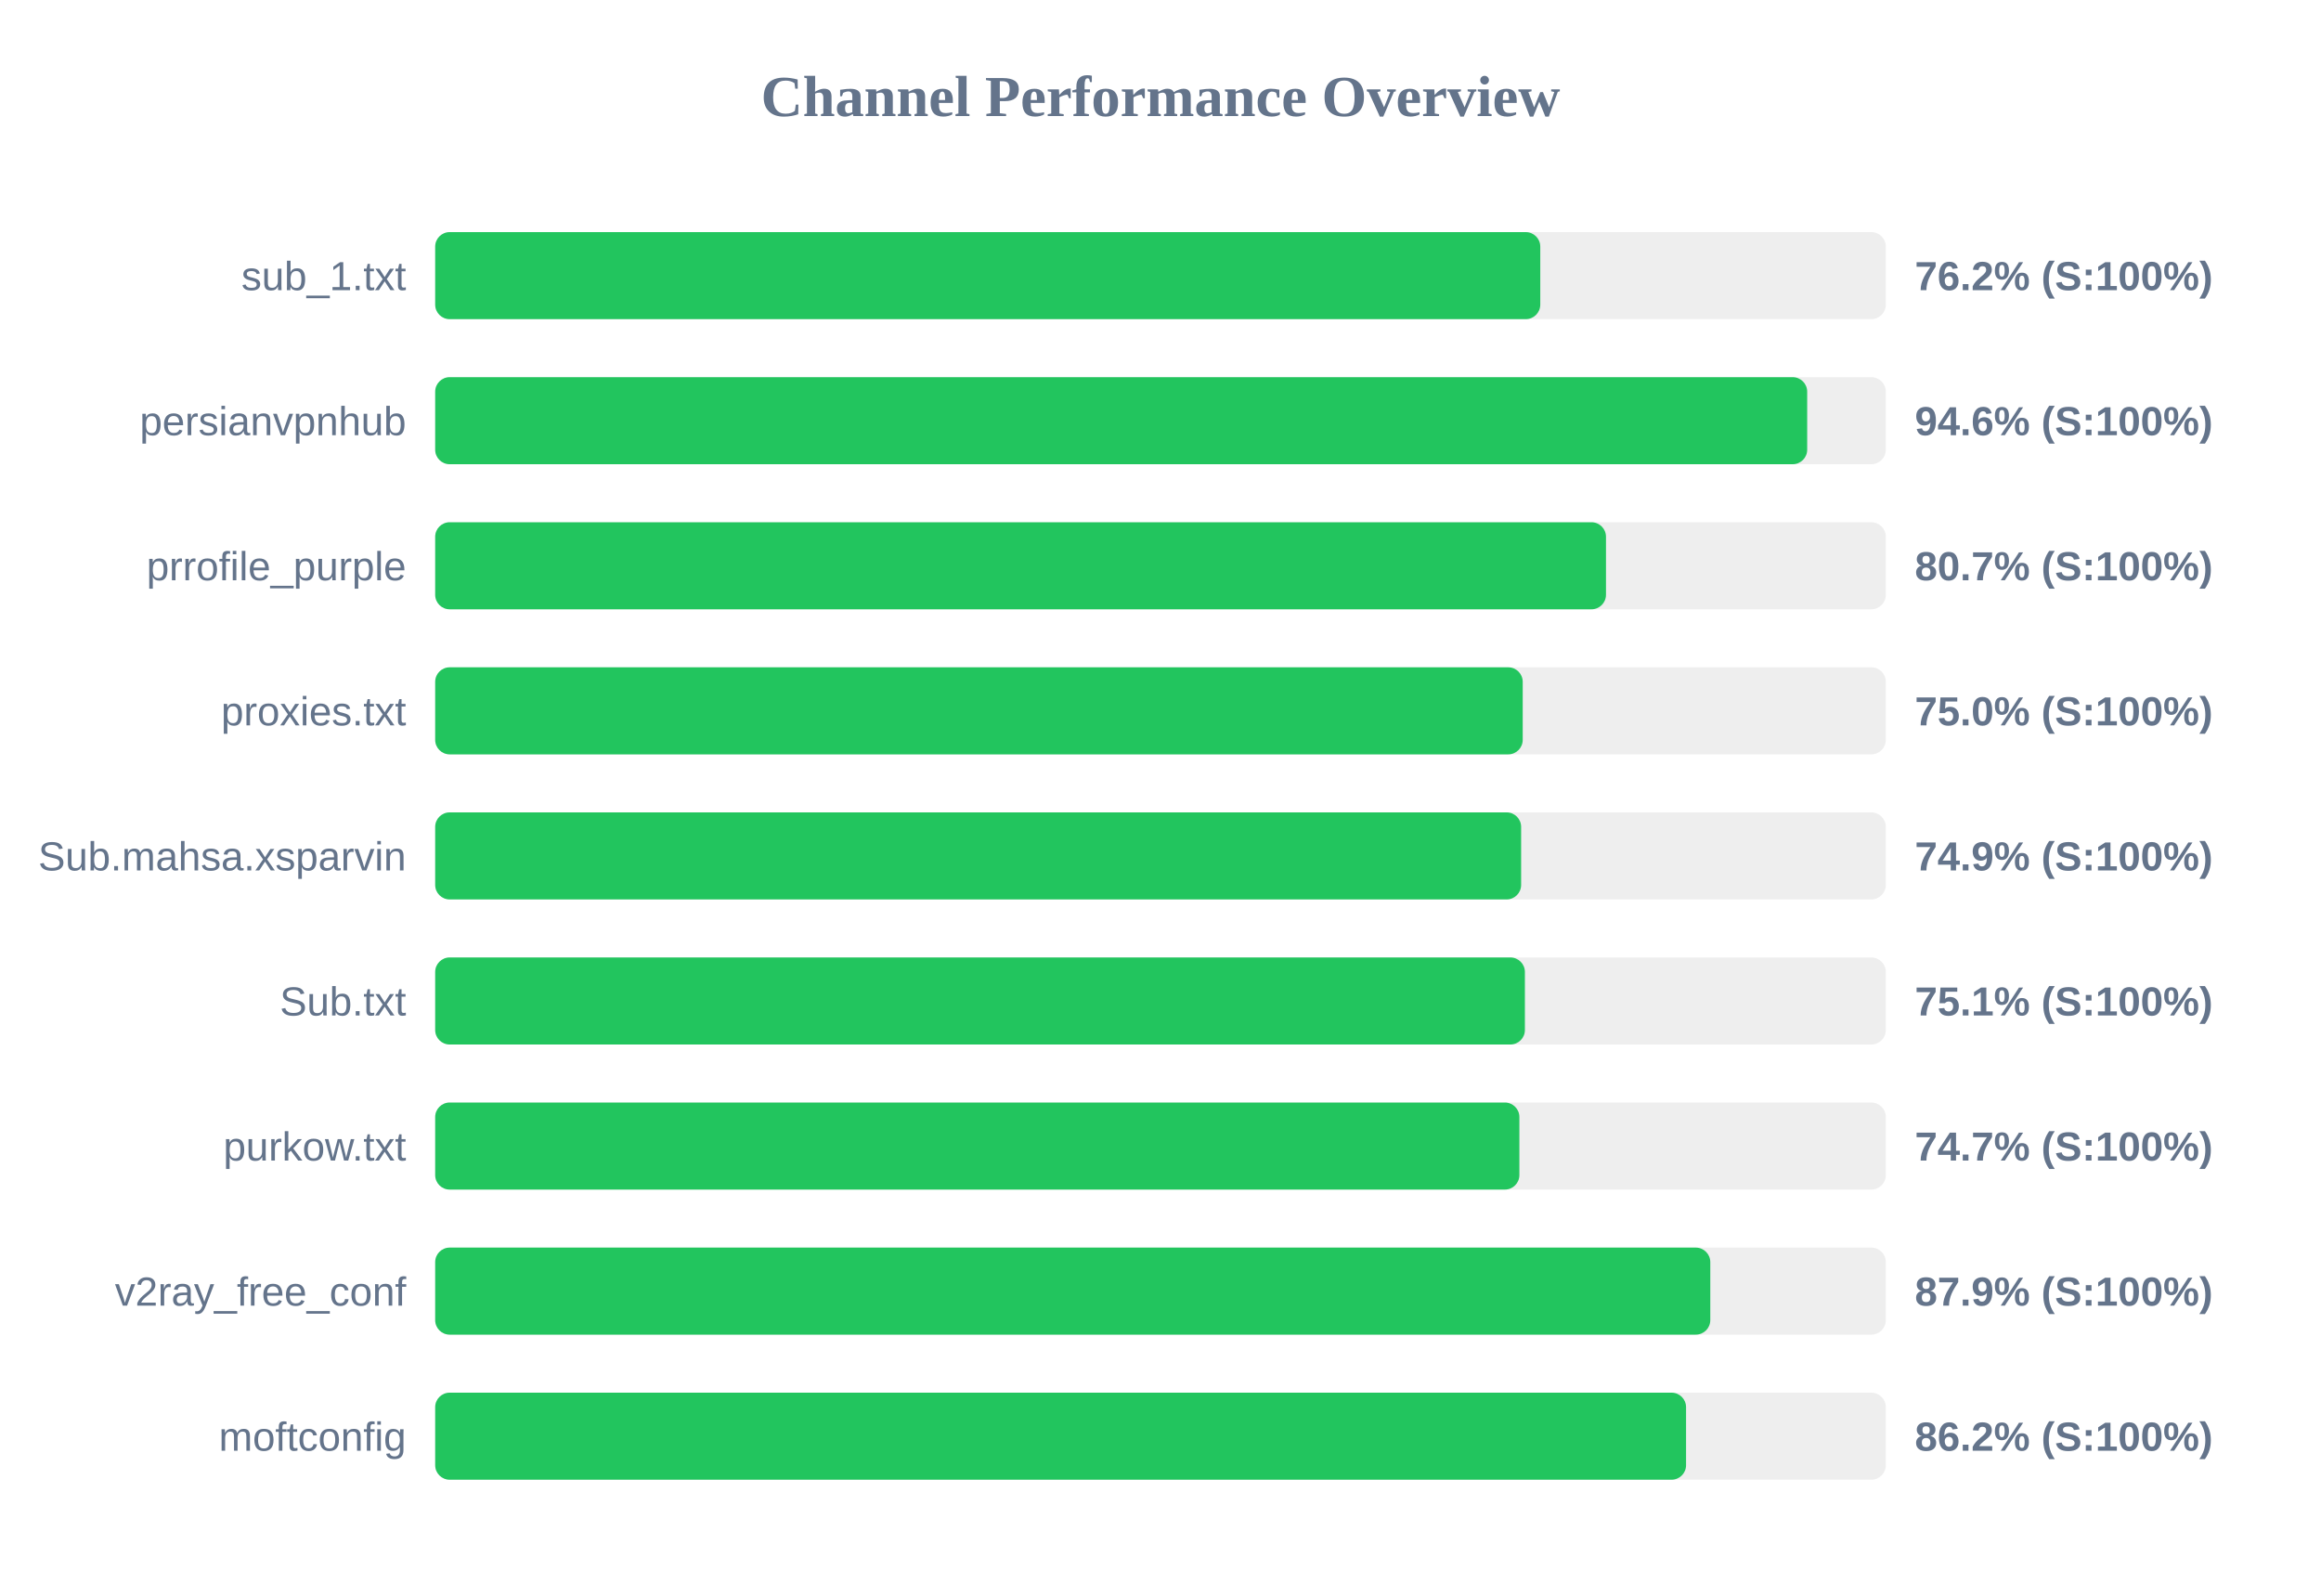
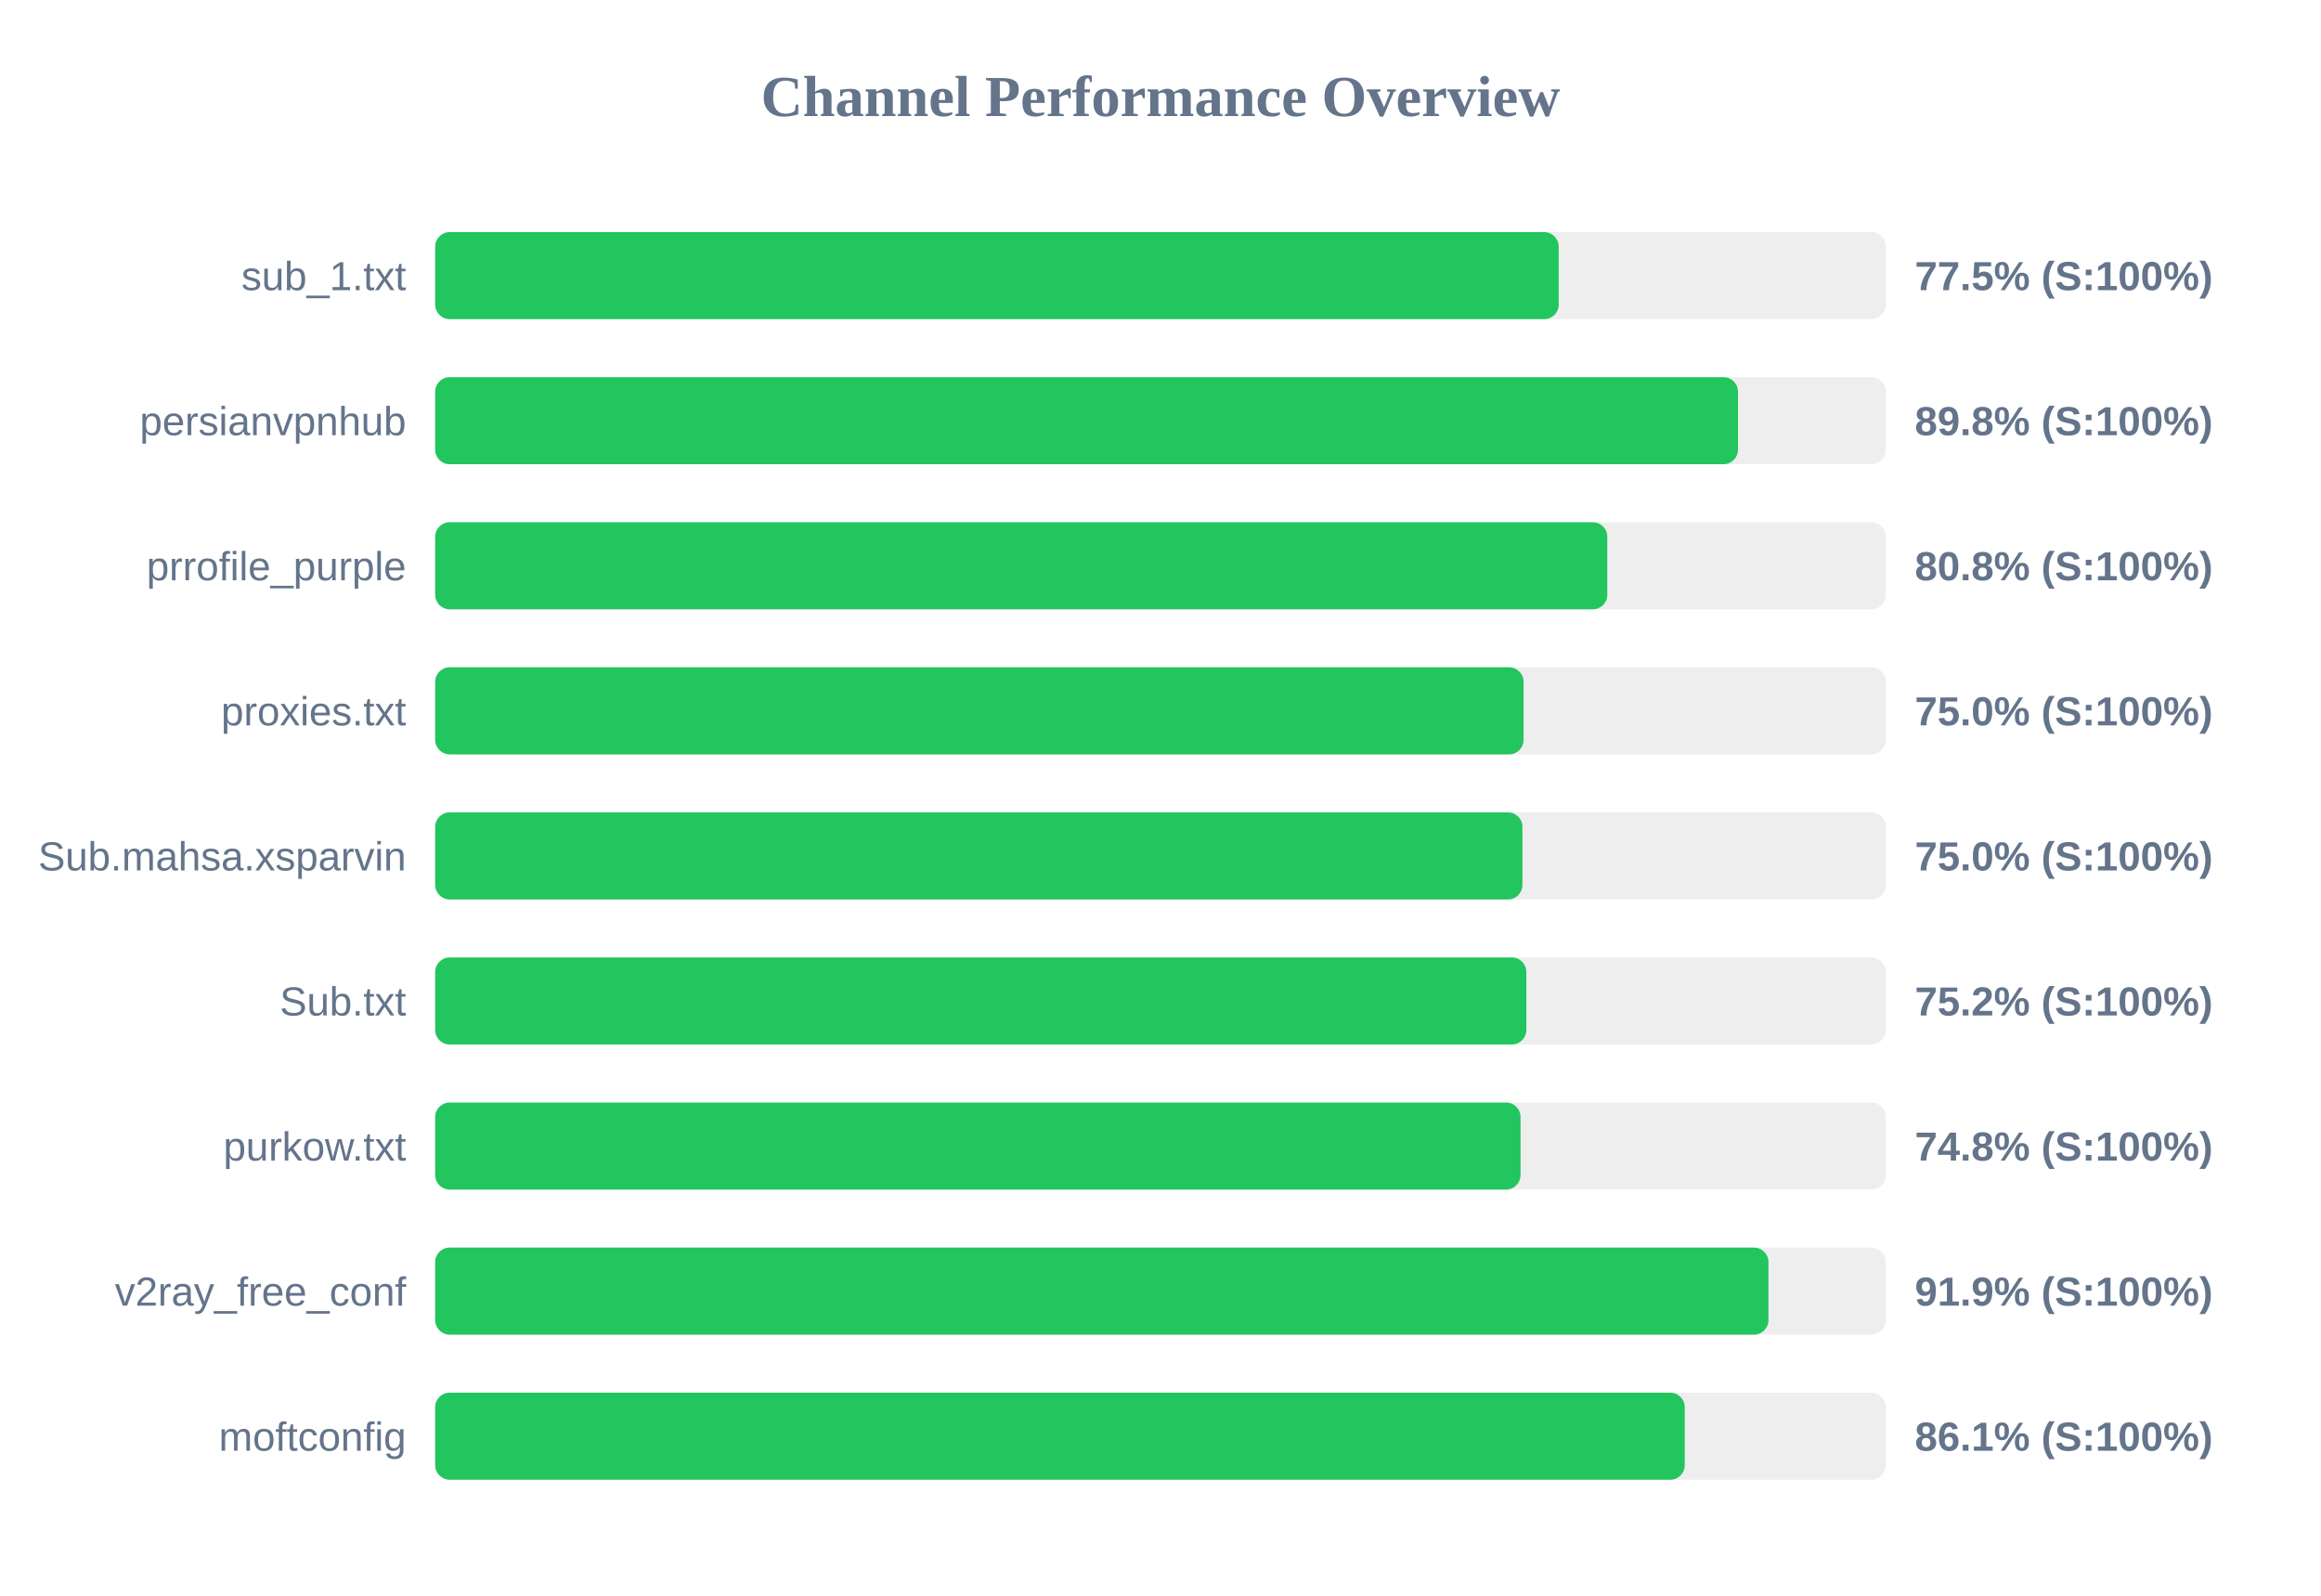
<svg xmlns="http://www.w3.org/2000/svg" width="800" height="550" version="1.1">
  <style>
        .row { font: 14px Arial; fill: #64748b; }
        .score { font: bold 14px Arial; fill: #64748b; }
    </style>
  <text x="400" y="40" text-anchor="middle" font-size="20px" font-weight="bold" fill="#64748b">Channel Performance Overview</text>
  <rect x="150" y="80" width="500" height="30" fill="#eee" rx="5" />
-   <rect x="150" y="80" width="380.9" height="30" fill="#22c55e" rx="5" />
+   <rect x="150" y="80" width="387.25" height="30" fill="#22c55e" rx="5" />
  <text x="140" y="100" text-anchor="end" class="row">sub_1.txt</text>
-   <text x="660" y="100" text-anchor="start" class="score">76.2% (S:100%)</text>
+   <text x="660" y="100" text-anchor="start" class="score">77.5% (S:100%)</text>
  <rect x="150" y="130" width="500" height="30" fill="#eee" rx="5" />
-   <rect x="150" y="130" width="472.9" height="30" fill="#22c55e" rx="5" />
+   <rect x="150" y="130" width="449.05" height="30" fill="#22c55e" rx="5" />
  <text x="140" y="150" text-anchor="end" class="row">persianvpnhub</text>
-   <text x="660" y="150" text-anchor="start" class="score">94.6% (S:100%)</text>
+   <text x="660" y="150" text-anchor="start" class="score">89.8% (S:100%)</text>
  <rect x="150" y="180" width="500" height="30" fill="#eee" rx="5" />
-   <rect x="150" y="180" width="403.55" height="30" fill="#22c55e" rx="5" />
+   <rect x="150" y="180" width="404.0" height="30" fill="#22c55e" rx="5" />
  <text x="140" y="200" text-anchor="end" class="row">prrofile_purple</text>
-   <text x="660" y="200" text-anchor="start" class="score">80.7% (S:100%)</text>
+   <text x="660" y="200" text-anchor="start" class="score">80.8% (S:100%)</text>
  <rect x="150" y="230" width="500" height="30" fill="#eee" rx="5" />
-   <rect x="150" y="230" width="374.85" height="30" fill="#22c55e" rx="5" />
+   <rect x="150" y="230" width="375.15" height="30" fill="#22c55e" rx="5" />
  <text x="140" y="250" text-anchor="end" class="row">proxies.txt</text>
  <text x="660" y="250" text-anchor="start" class="score">75.0% (S:100%)</text>
  <rect x="150" y="280" width="500" height="30" fill="#eee" rx="5" />
-   <rect x="150" y="280" width="374.3" height="30" fill="#22c55e" rx="5" />
+   <rect x="150" y="280" width="374.75" height="30" fill="#22c55e" rx="5" />
  <text x="140" y="300" text-anchor="end" class="row">Sub.mahsa.xsparvin</text>
-   <text x="660" y="300" text-anchor="start" class="score">74.9% (S:100%)</text>
+   <text x="660" y="300" text-anchor="start" class="score">75.0% (S:100%)</text>
  <rect x="150" y="330" width="500" height="30" fill="#eee" rx="5" />
-   <rect x="150" y="330" width="375.6" height="30" fill="#22c55e" rx="5" />
+   <rect x="150" y="330" width="376.1" height="30" fill="#22c55e" rx="5" />
  <text x="140" y="350" text-anchor="end" class="row">Sub.txt</text>
-   <text x="660" y="350" text-anchor="start" class="score">75.1% (S:100%)</text>
+   <text x="660" y="350" text-anchor="start" class="score">75.2% (S:100%)</text>
  <rect x="150" y="380" width="500" height="30" fill="#eee" rx="5" />
-   <rect x="150" y="380" width="373.7" height="30" fill="#22c55e" rx="5" />
+   <rect x="150" y="380" width="374.1" height="30" fill="#22c55e" rx="5" />
  <text x="140" y="400" text-anchor="end" class="row">purkow.txt</text>
-   <text x="660" y="400" text-anchor="start" class="score">74.7% (S:100%)</text>
+   <text x="660" y="400" text-anchor="start" class="score">74.8% (S:100%)</text>
  <rect x="150" y="430" width="500" height="30" fill="#eee" rx="5" />
-   <rect x="150" y="430" width="439.5" height="30" fill="#22c55e" rx="5" />
+   <rect x="150" y="430" width="459.55" height="30" fill="#22c55e" rx="5" />
  <text x="140" y="450" text-anchor="end" class="row">v2ray_free_conf</text>
-   <text x="660" y="450" text-anchor="start" class="score">87.9% (S:100%)</text>
+   <text x="660" y="450" text-anchor="start" class="score">91.9% (S:100%)</text>
  <rect x="150" y="480" width="500" height="30" fill="#eee" rx="5" />
-   <rect x="150" y="480" width="431.15" height="30" fill="#22c55e" rx="5" />
+   <rect x="150" y="480" width="430.7" height="30" fill="#22c55e" rx="5" />
  <text x="140" y="500" text-anchor="end" class="row">moftconfig</text>
-   <text x="660" y="500" text-anchor="start" class="score">86.2% (S:100%)</text>
+   <text x="660" y="500" text-anchor="start" class="score">86.1% (S:100%)</text>
</svg>
